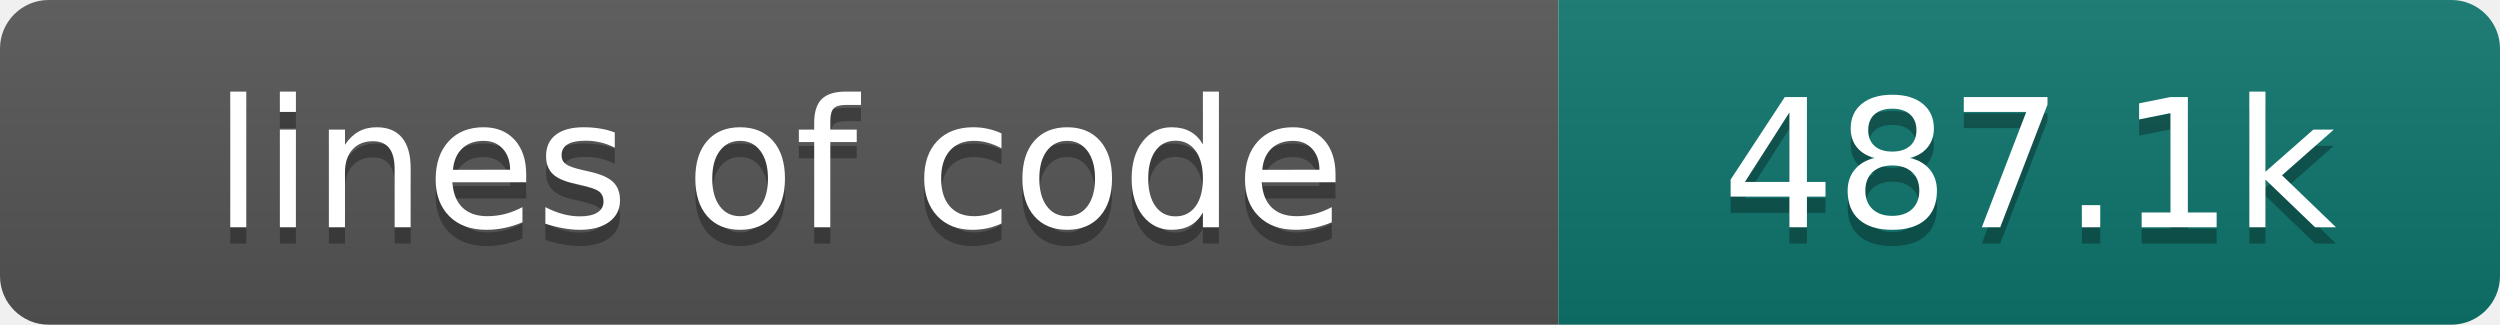
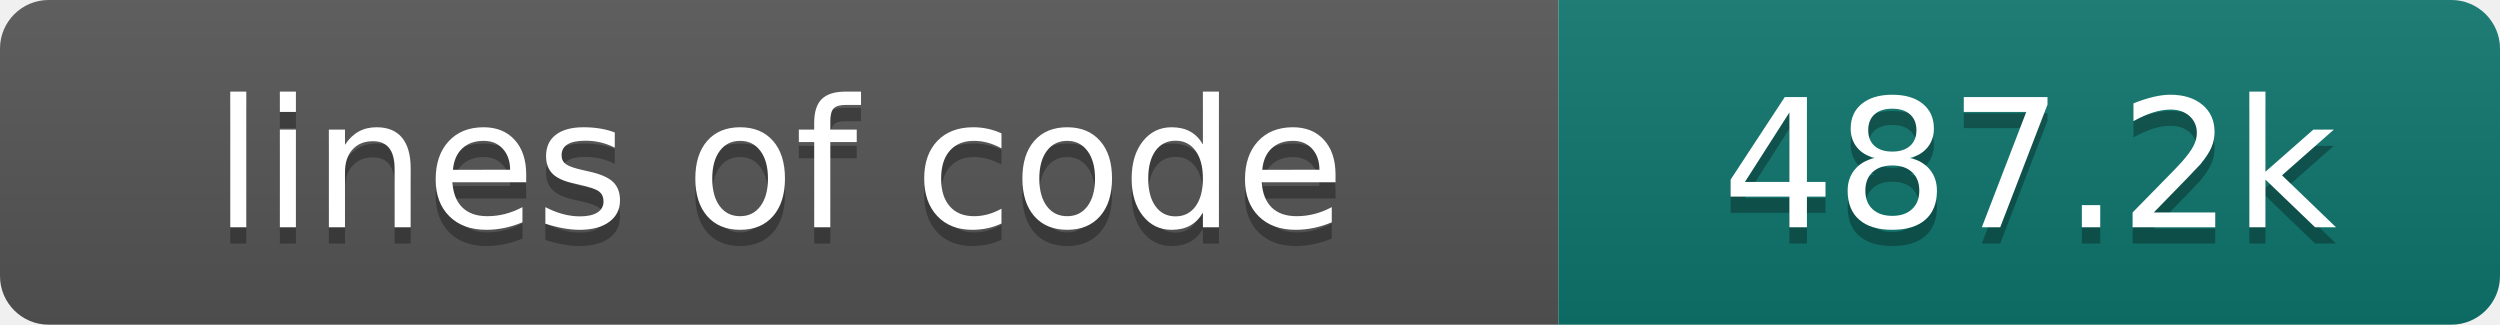
- <svg xmlns="http://www.w3.org/2000/svg" width="154" height="20" role="img" aria-label="lines of code: 487.1k">
+ <svg xmlns="http://www.w3.org/2000/svg" width="154" height="20" role="img" aria-label="lines of code: 487.2k">
  <linearGradient id="s" x2="0" y2="100%">
    <stop offset="0" stop-color="#bbb" stop-opacity=".1" />
    <stop offset="1" stop-opacity=".1" />
  </linearGradient>
  <clipPath id="r">
    <rect width="154" height="20" rx="3" fill="#fff" />
  </clipPath>
  <g clip-path="url(#r)">
    <rect width="96" height="20" fill="#555" />
    <rect x="96" width="58" height="20" fill="#0f766e" />
    <rect width="154" height="20" fill="url(#s)" />
  </g>
  <g fill="#fff" text-anchor="middle" font-family="DejaVu Sans,Verdana,Geneva,sans-serif" font-size="110">
    <text x="480" y="150" fill="#010101" fill-opacity=".3" transform="scale(.1)" textLength="860" lengthAdjust="spacing">lines of code</text>
    <text x="480" y="140" transform="scale(.1)" textLength="860" lengthAdjust="spacing">lines of code</text>
-     <text x="1250" y="150" fill="#010101" fill-opacity=".3" transform="scale(.1)" textLength="480" lengthAdjust="spacing">487.1k</text>
-     <text x="1250" y="140" transform="scale(.1)" textLength="480" lengthAdjust="spacing">487.1k</text>
+     <text x="1250" y="150" fill="#010101" fill-opacity=".3" transform="scale(.1)" textLength="480" lengthAdjust="spacing">487.2k</text>
+     <text x="1250" y="140" transform="scale(.1)" textLength="480" lengthAdjust="spacing">487.2k</text>
  </g>
</svg>
